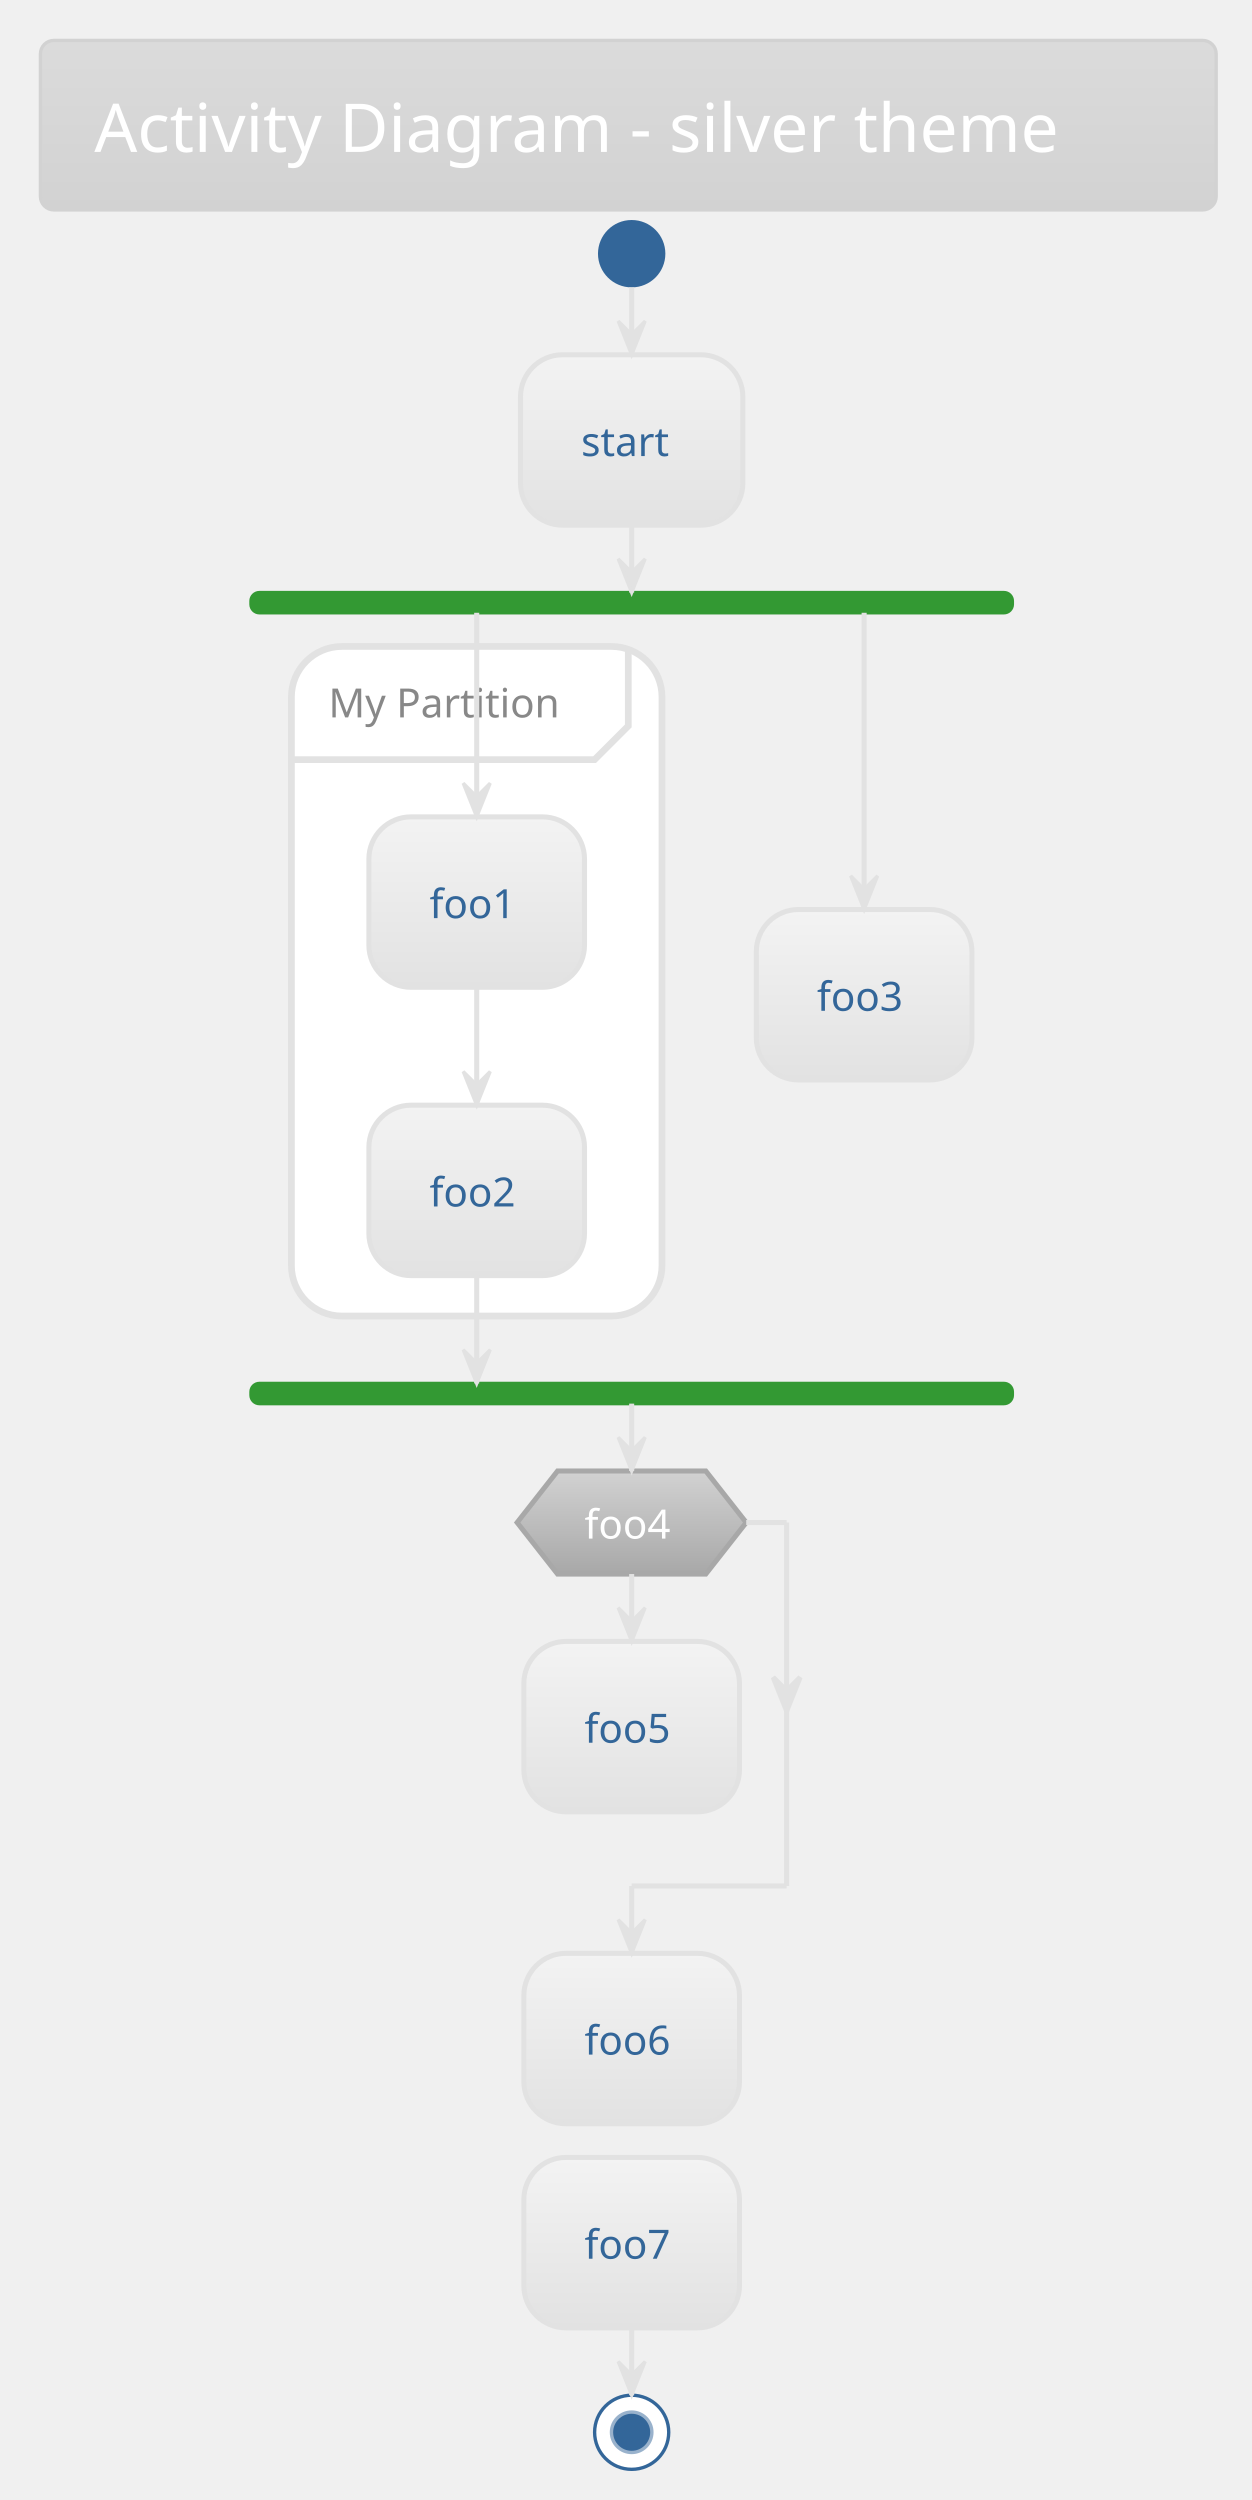
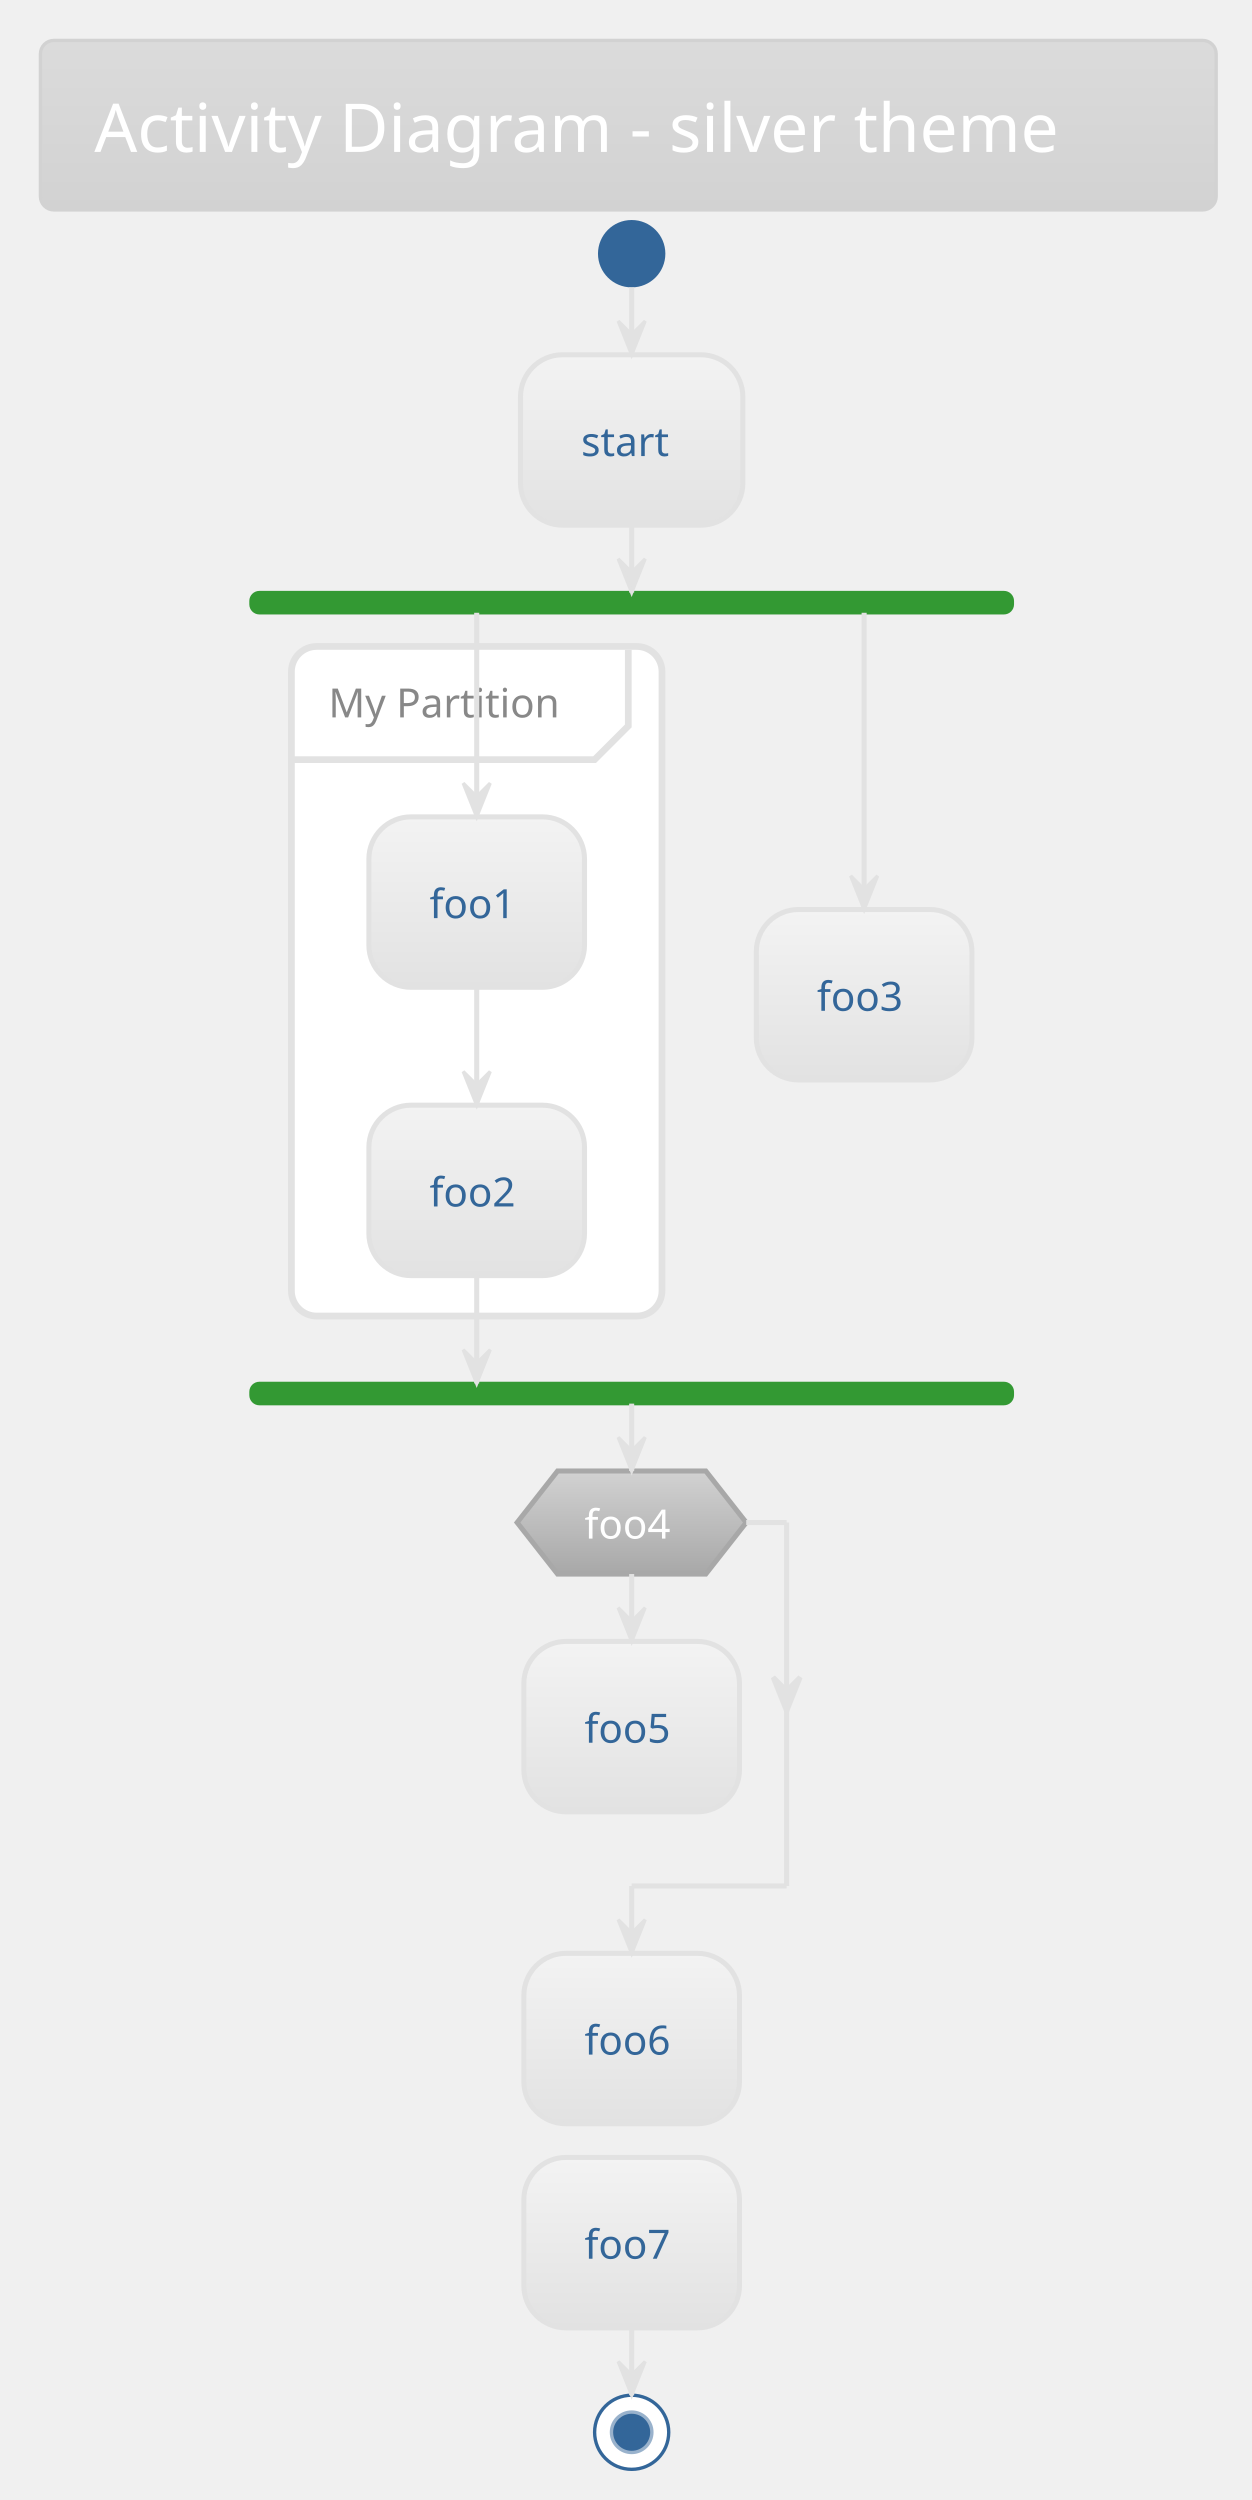
<svg xmlns="http://www.w3.org/2000/svg" contentScriptType="application/ecmascript" contentStyleType="text/css" height="773.958px" preserveAspectRatio="none" style="width:387px;height:773px;" version="1.1" viewBox="0 0 387 773" width="387.5px" zoomAndPan="magnify">
  <defs>
-     <linearGradient id="g8t7x95fi1iv40" x1="50%" x2="50%" y1="0%" y2="100%">
+     <linearGradient id="g1tk3cbhnd9czd0" x1="50%" x2="50%" y1="0%" y2="100%">
      <stop offset="0%" stop-color="#DBDBDB" />
      <stop offset="100%" stop-color="#D2D2D2" />
    </linearGradient>
-     <linearGradient id="g8t7x95fi1iv41" x1="50%" x2="50%" y1="0%" y2="100%">
+     <linearGradient id="g1tk3cbhnd9czd1" x1="50%" x2="50%" y1="0%" y2="100%">
      <stop offset="0%" stop-color="#F3F3F3" />
      <stop offset="100%" stop-color="#E2E2E2" />
    </linearGradient>
-     <linearGradient id="g8t7x95fi1iv42" x1="50%" x2="50%" y1="0%" y2="100%">
+     <linearGradient id="g1tk3cbhnd9czd2" x1="50%" x2="50%" y1="0%" y2="100%">
      <stop offset="0%" stop-color="#D2D2D2" />
      <stop offset="100%" stop-color="#A8A8A8" />
    </linearGradient>
  </defs>
  <g>
-     <rect fill="url(#g8t7x95fi1iv40)" height="52.403" rx="4.167" ry="4.167" style="stroke: #D2D2D2; stroke-width: 1.042;" width="363.542" x="12.5" y="12.5" />
+     <rect fill="url(#g1tk3cbhnd9czd0)" height="52.403" rx="4.167" ry="4.167" style="stroke: #D2D2D2; stroke-width: 1.042;" width="363.542" x="12.5" y="12.5" />
    <text fill="#FFFFFF" font-family="Verdana" font-size="20.833" lengthAdjust="spacingAndGlyphs" textLength="330.208" x="29.167" y="46.987">Activity Diagram - silver theme</text>
    <ellipse cx="195.312" cy="78.444" fill="#336699" rx="10.417" ry="10.417" style="stroke: none; stroke-width: 1.042;" />
-     <rect fill="url(#g8t7x95fi1iv41)" height="52.692" rx="13.021" ry="13.021" style="stroke: #E2E2E2; stroke-width: 1.562;" width="68.75" x="160.938" y="109.694" />
+     <rect fill="url(#g1tk3cbhnd9czd1)" height="52.692" rx="13.021" ry="13.021" style="stroke: #E2E2E2; stroke-width: 1.562;" width="68.75" x="160.938" y="109.694" />
    <text fill="#336699" font-family="Verdana" font-size="12.5" lengthAdjust="spacingAndGlyphs" textLength="31.25" x="179.688" y="141.012">start</text>
    <rect fill="#339933" height="6.25" rx="2.604" ry="2.604" style="stroke: #339933; stroke-width: 1.042;" width="235.417" x="77.604" y="183.219" />
-     <rect fill="#FFFFFF" height="207.033" rx="15.625" ry="15.625" style="stroke: #E2E2E2; stroke-width: 2.083;" width="114.583" x="90.104" y="199.886" />
+     <rect fill="#FFFFFF" height="207.033" rx="7.812" ry="7.812" style="stroke: #E2E2E2; stroke-width: 2.083;" width="114.583" x="90.104" y="199.886" />
    <path d="M194.271,200.928 L194.271,224.453 L183.854,234.869 L90.104,234.869 " fill="none" style="stroke: #E2E2E2; stroke-width: 2.083;" />
    <text fill="#888888" font-family="Verdana" font-size="12.5" lengthAdjust="spacingAndGlyphs" textLength="77.083" x="101.562" y="221.828">My Partition</text>
-     <rect fill="url(#g8t7x95fi1iv41)" height="52.692" rx="13.021" ry="13.021" style="stroke: #E2E2E2; stroke-width: 1.562;" width="66.667" x="114.062" y="252.578" />
+     <rect fill="url(#g1tk3cbhnd9czd1)" height="52.692" rx="13.021" ry="13.021" style="stroke: #E2E2E2; stroke-width: 1.562;" width="66.667" x="114.062" y="252.578" />
    <text fill="#336699" font-family="Verdana" font-size="12.5" lengthAdjust="spacingAndGlyphs" textLength="29.167" x="132.812" y="283.895">foo1</text>
-     <rect fill="url(#g8t7x95fi1iv41)" height="52.692" rx="13.021" ry="13.021" style="stroke: #E2E2E2; stroke-width: 1.562;" width="66.667" x="114.062" y="341.728" />
+     <rect fill="url(#g1tk3cbhnd9czd1)" height="52.692" rx="13.021" ry="13.021" style="stroke: #E2E2E2; stroke-width: 1.562;" width="66.667" x="114.062" y="341.728" />
    <text fill="#336699" font-family="Verdana" font-size="12.5" lengthAdjust="spacingAndGlyphs" textLength="29.167" x="132.812" y="373.045">foo2</text>
-     <rect fill="url(#g8t7x95fi1iv41)" height="52.692" rx="13.021" ry="13.021" style="stroke: #E2E2E2; stroke-width: 1.562;" width="66.667" x="233.854" y="281.224" />
+     <rect fill="url(#g1tk3cbhnd9czd1)" height="52.692" rx="13.021" ry="13.021" style="stroke: #E2E2E2; stroke-width: 1.562;" width="66.667" x="233.854" y="281.224" />
    <text fill="#336699" font-family="Verdana" font-size="12.5" lengthAdjust="spacingAndGlyphs" textLength="29.167" x="252.604" y="312.541">foo3</text>
    <rect fill="#339933" height="6.25" rx="2.604" ry="2.604" style="stroke: #339933; stroke-width: 1.042;" width="235.417" x="77.604" y="427.753" />
-     <rect fill="url(#g8t7x95fi1iv41)" height="52.692" rx="13.021" ry="13.021" style="stroke: #E2E2E2; stroke-width: 1.562;" width="66.667" x="161.979" y="507.528" />
+     <rect fill="url(#g1tk3cbhnd9czd1)" height="52.692" rx="13.021" ry="13.021" style="stroke: #E2E2E2; stroke-width: 1.562;" width="66.667" x="161.979" y="507.528" />
    <text fill="#336699" font-family="Verdana" font-size="12.5" lengthAdjust="spacingAndGlyphs" textLength="29.167" x="180.729" y="538.845">foo5</text>
-     <polygon fill="url(#g8t7x95fi1iv42)" points="172.396,454.836,218.229,454.836,230.729,470.765,218.229,486.694,172.396,486.694,159.896,470.765,172.396,454.836" style="stroke: #A8A8A8; stroke-width: 1.562;" />
+     <polygon fill="url(#g1tk3cbhnd9czd2)" points="172.396,454.836,218.229,454.836,230.729,470.765,218.229,486.694,172.396,486.694,159.896,470.765,172.396,454.836" style="stroke: #A8A8A8; stroke-width: 1.562;" />
    <text fill="#FFFFFF" font-family="Verdana" font-size="12.5" lengthAdjust="spacingAndGlyphs" textLength="29.167" x="180.729" y="475.736">foo4</text>
-     <rect fill="url(#g8t7x95fi1iv41)" height="52.692" rx="13.021" ry="13.021" style="stroke: #E2E2E2; stroke-width: 1.562;" width="66.667" x="161.979" y="603.969" />
+     <rect fill="url(#g1tk3cbhnd9czd1)" height="52.692" rx="13.021" ry="13.021" style="stroke: #E2E2E2; stroke-width: 1.562;" width="66.667" x="161.979" y="603.969" />
    <text fill="#336699" font-family="Verdana" font-size="12.5" lengthAdjust="spacingAndGlyphs" textLength="29.167" x="180.729" y="635.287">foo6</text>
-     <rect fill="url(#g8t7x95fi1iv41)" height="52.692" rx="13.021" ry="13.021" style="stroke: #E2E2E2; stroke-width: 1.562;" width="66.667" x="161.979" y="667.078" />
+     <rect fill="url(#g1tk3cbhnd9czd1)" height="52.692" rx="13.021" ry="13.021" style="stroke: #E2E2E2; stroke-width: 1.562;" width="66.667" x="161.979" y="667.078" />
    <text fill="#336699" font-family="Verdana" font-size="12.5" lengthAdjust="spacingAndGlyphs" textLength="29.167" x="180.729" y="698.395">foo7</text>
    <ellipse cx="195.312" cy="752.061" fill="#FFFFFF" rx="11.458" ry="11.458" style="stroke: #336699; stroke-width: 1.042;" />
    <ellipse cx="195.312" cy="752.061" fill="#336699" rx="6.25" ry="6.25" style="stroke: #99B2CC; stroke-width: 1.042;" />
    <line style="stroke: #E2E2E2; stroke-width: 1.562;" x1="195.312" x2="195.312" y1="88.861" y2="109.694" />
    <polygon fill="#E2E2E2" points="191.146,99.278,195.312,109.694,199.479,99.278,195.312,103.444" style="stroke: #E2E2E2; stroke-width: 1.042;" />
    <line style="stroke: #E2E2E2; stroke-width: 1.562;" x1="147.396" x2="147.396" y1="305.269" y2="341.728" />
    <polygon fill="#E2E2E2" points="143.229,331.311,147.396,341.728,151.562,331.311,147.396,335.478" style="stroke: #E2E2E2; stroke-width: 1.042;" />
    <line style="stroke: #E2E2E2; stroke-width: 1.562;" x1="147.396" x2="147.396" y1="189.469" y2="252.578" />
    <polygon fill="#E2E2E2" points="143.229,242.161,147.396,252.578,151.562,242.161,147.396,246.328" style="stroke: #E2E2E2; stroke-width: 1.042;" />
    <line style="stroke: #E2E2E2; stroke-width: 1.562;" x1="267.188" x2="267.188" y1="189.469" y2="281.224" />
    <polygon fill="#E2E2E2" points="263.021,270.807,267.188,281.224,271.354,270.807,267.188,274.974" style="stroke: #E2E2E2; stroke-width: 1.042;" />
    <line style="stroke: #E2E2E2; stroke-width: 1.562;" x1="147.396" x2="147.396" y1="394.419" y2="427.753" />
    <polygon fill="#E2E2E2" points="143.229,417.336,147.396,427.753,151.562,417.336,147.396,421.503" style="stroke: #E2E2E2; stroke-width: 1.042;" />
    <line style="stroke: #E2E2E2; stroke-width: 1.562;" x1="195.312" x2="195.312" y1="162.386" y2="183.219" />
    <polygon fill="#E2E2E2" points="191.146,172.803,195.312,183.219,199.479,172.803,195.312,176.969" style="stroke: #E2E2E2; stroke-width: 1.042;" />
    <line style="stroke: #E2E2E2; stroke-width: 1.562;" x1="195.312" x2="195.312" y1="486.694" y2="507.528" />
    <polygon fill="#E2E2E2" points="191.146,497.111,195.312,507.528,199.479,497.111,195.312,501.278" style="stroke: #E2E2E2; stroke-width: 1.042;" />
    <line style="stroke: #E2E2E2; stroke-width: 1.562;" x1="230.729" x2="243.229" y1="470.765" y2="470.765" />
    <polygon fill="#E2E2E2" points="239.062,518.617,243.229,529.034,247.396,518.617,243.229,522.784" style="stroke: #E2E2E2; stroke-width: 1.562;" />
    <line style="stroke: #E2E2E2; stroke-width: 1.562;" x1="243.229" x2="243.229" y1="470.765" y2="583.136" />
    <line style="stroke: #E2E2E2; stroke-width: 1.562;" x1="243.229" x2="195.312" y1="583.136" y2="583.136" />
    <line style="stroke: #E2E2E2; stroke-width: 1.562;" x1="195.312" x2="195.312" y1="583.136" y2="603.969" />
    <polygon fill="#E2E2E2" points="191.146,593.553,195.312,603.969,199.479,593.553,195.312,597.719" style="stroke: #E2E2E2; stroke-width: 1.042;" />
    <line style="stroke: #E2E2E2; stroke-width: 1.562;" x1="195.312" x2="195.312" y1="434.003" y2="454.836" />
    <polygon fill="#E2E2E2" points="191.146,444.419,195.312,454.836,199.479,444.419,195.312,448.586" style="stroke: #E2E2E2; stroke-width: 1.042;" />
    <line style="stroke: #E2E2E2; stroke-width: 1.562;" x1="195.312" x2="195.312" y1="719.769" y2="740.603" />
    <polygon fill="#E2E2E2" points="191.146,730.186,195.312,740.603,199.479,730.186,195.312,734.353" style="stroke: #E2E2E2; stroke-width: 1.042;" />
  </g>
</svg>
